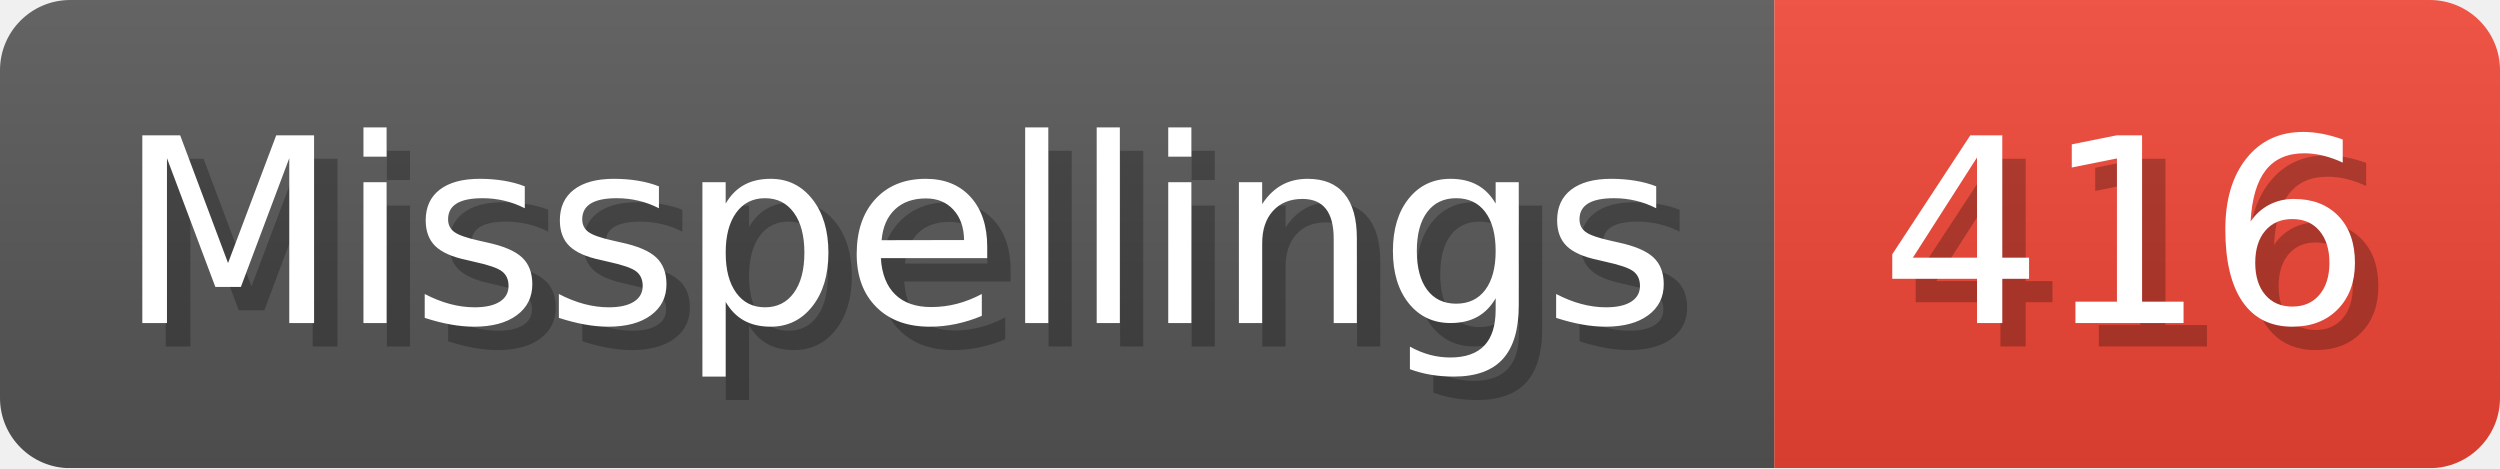
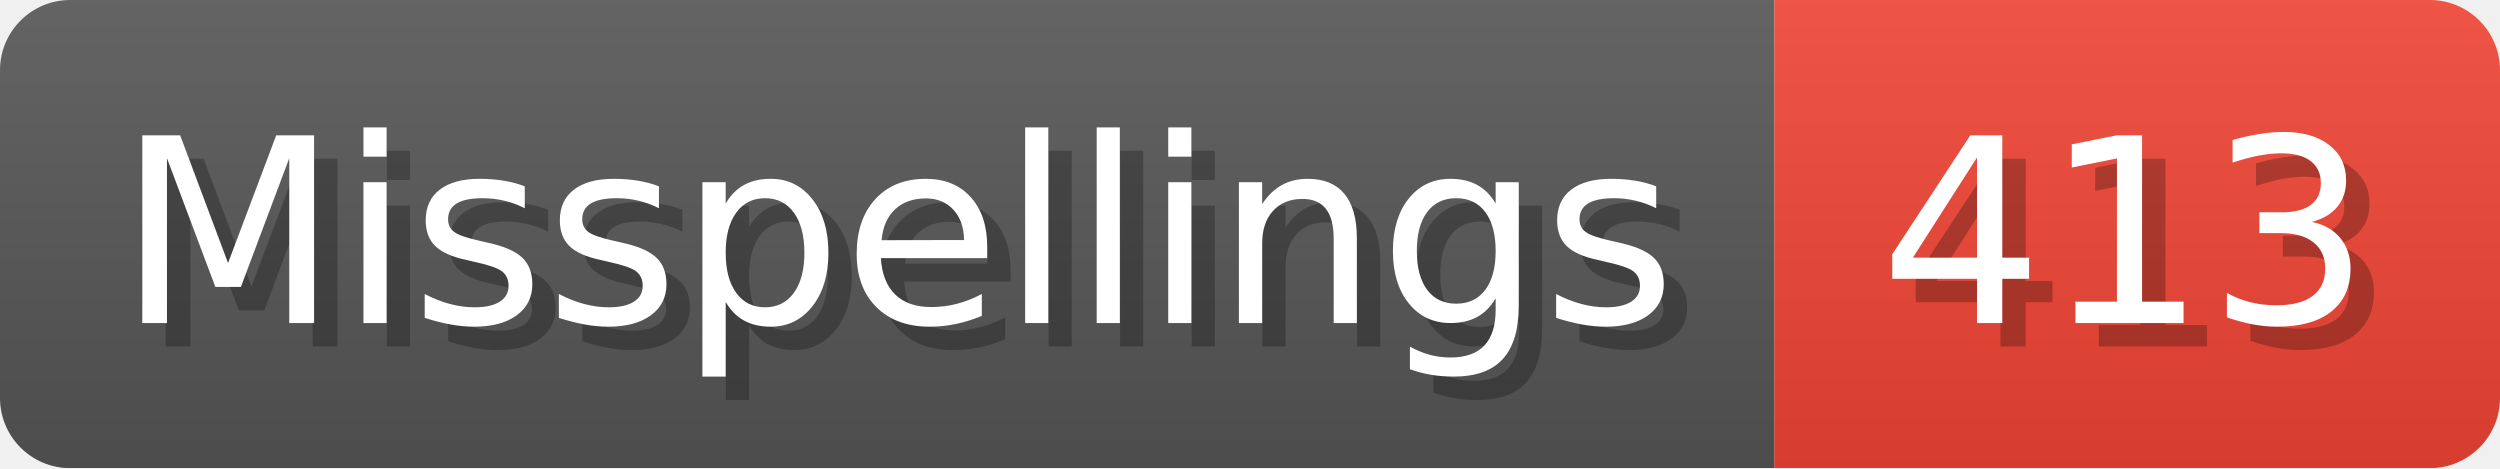
- <svg xmlns="http://www.w3.org/2000/svg" width="106.8" height="20" viewBox="0 0 1068 200" role="img" aria-label="Misspellings: 416">
+ <svg xmlns="http://www.w3.org/2000/svg" width="106.8" height="20" viewBox="0 0 1068 200" role="img" aria-label="Misspellings: 413">
  <linearGradient id="a" x2="0" y2="100%">
    <stop offset="0" stop-opacity=".1" stop-color="#EEE" />
    <stop offset="1" stop-opacity=".1" />
  </linearGradient>
  <mask id="m">
    <rect width="1068" height="200" rx="30" fill="#FFF" />
  </mask>
  <g mask="url(#m)">
    <rect width="758" height="200" fill="#555" />
    <rect width="310" height="200" fill="#E43" x="758" />
    <rect width="1068" height="200" fill="url(#a)" />
  </g>
  <g aria-hidden="true" fill="#fff" text-anchor="start" font-family="Verdana,DejaVu Sans,sans-serif" font-size="110">
    <text x="60" y="148" textLength="658" fill="#000" opacity="0.25">Misspellings</text>
    <text x="50" y="138" textLength="658">Misspellings</text>
-     <text x="813" y="148" textLength="210" fill="#000" opacity="0.25">416</text>
-     <text x="803" y="138" textLength="210">416</text>
+     <text x="813" y="148" textLength="210" fill="#000" opacity="0.25">413</text>
+     <text x="803" y="138" textLength="210">413</text>
  </g>
</svg>
